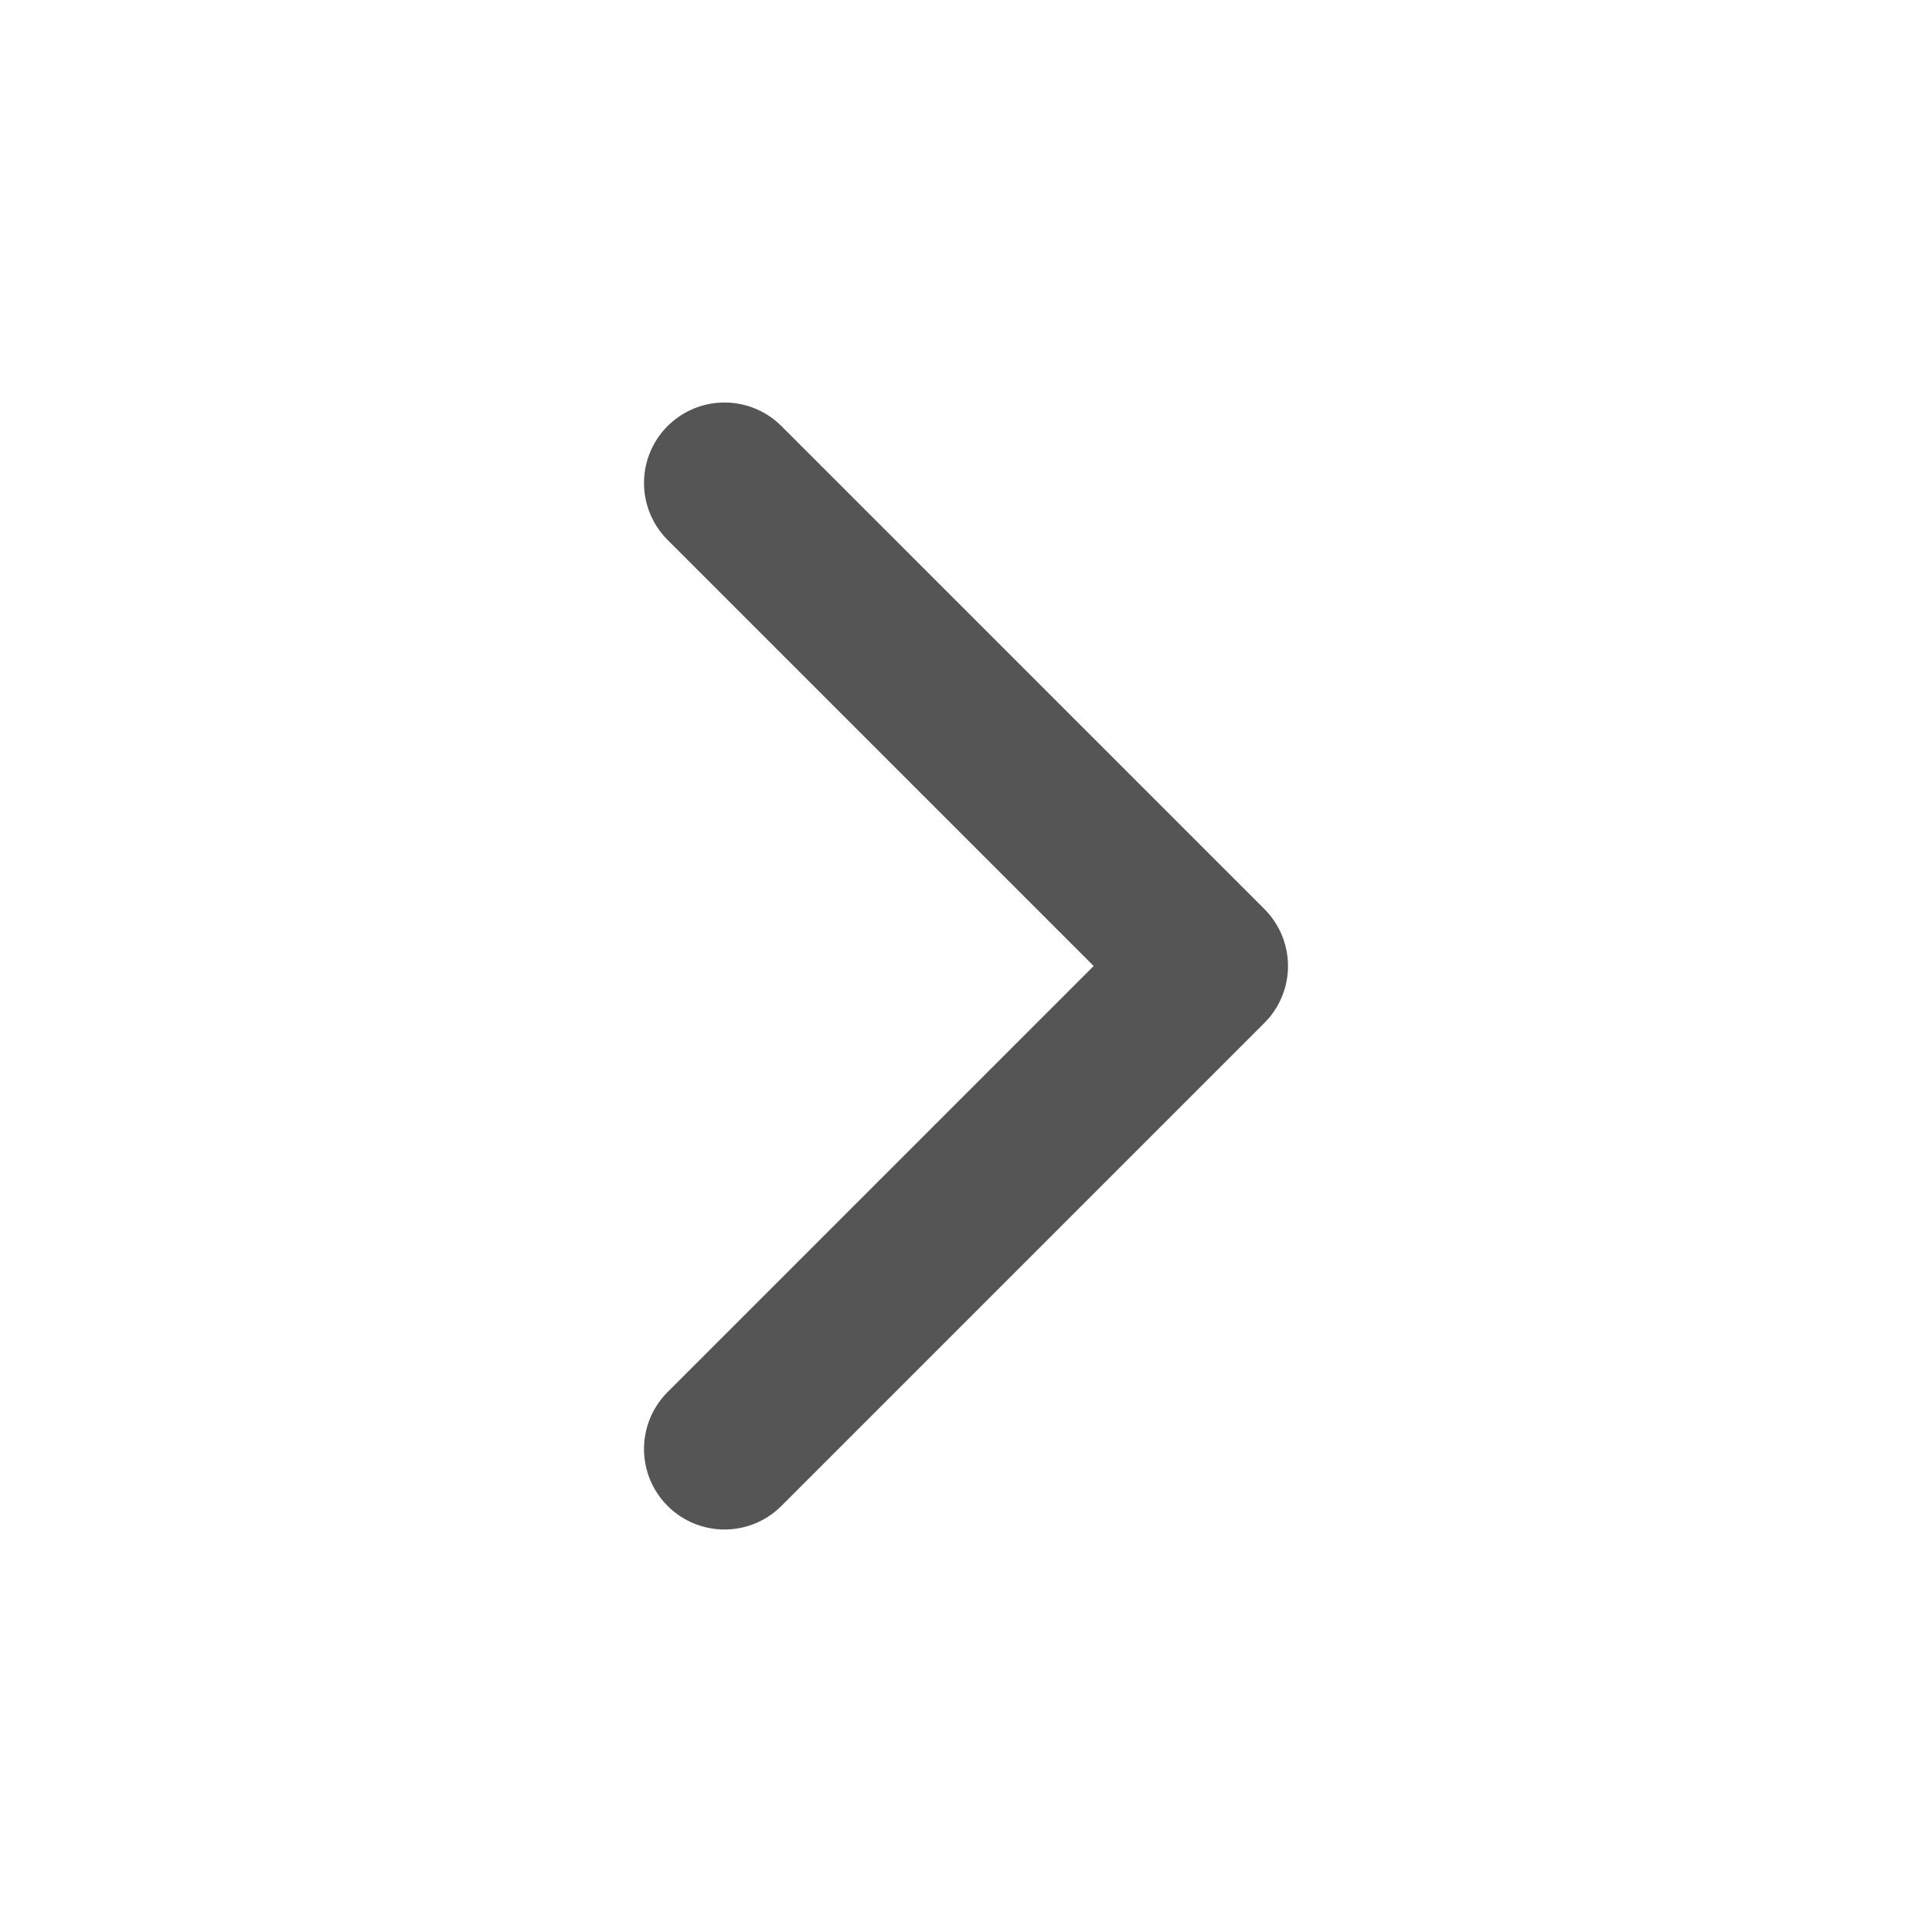
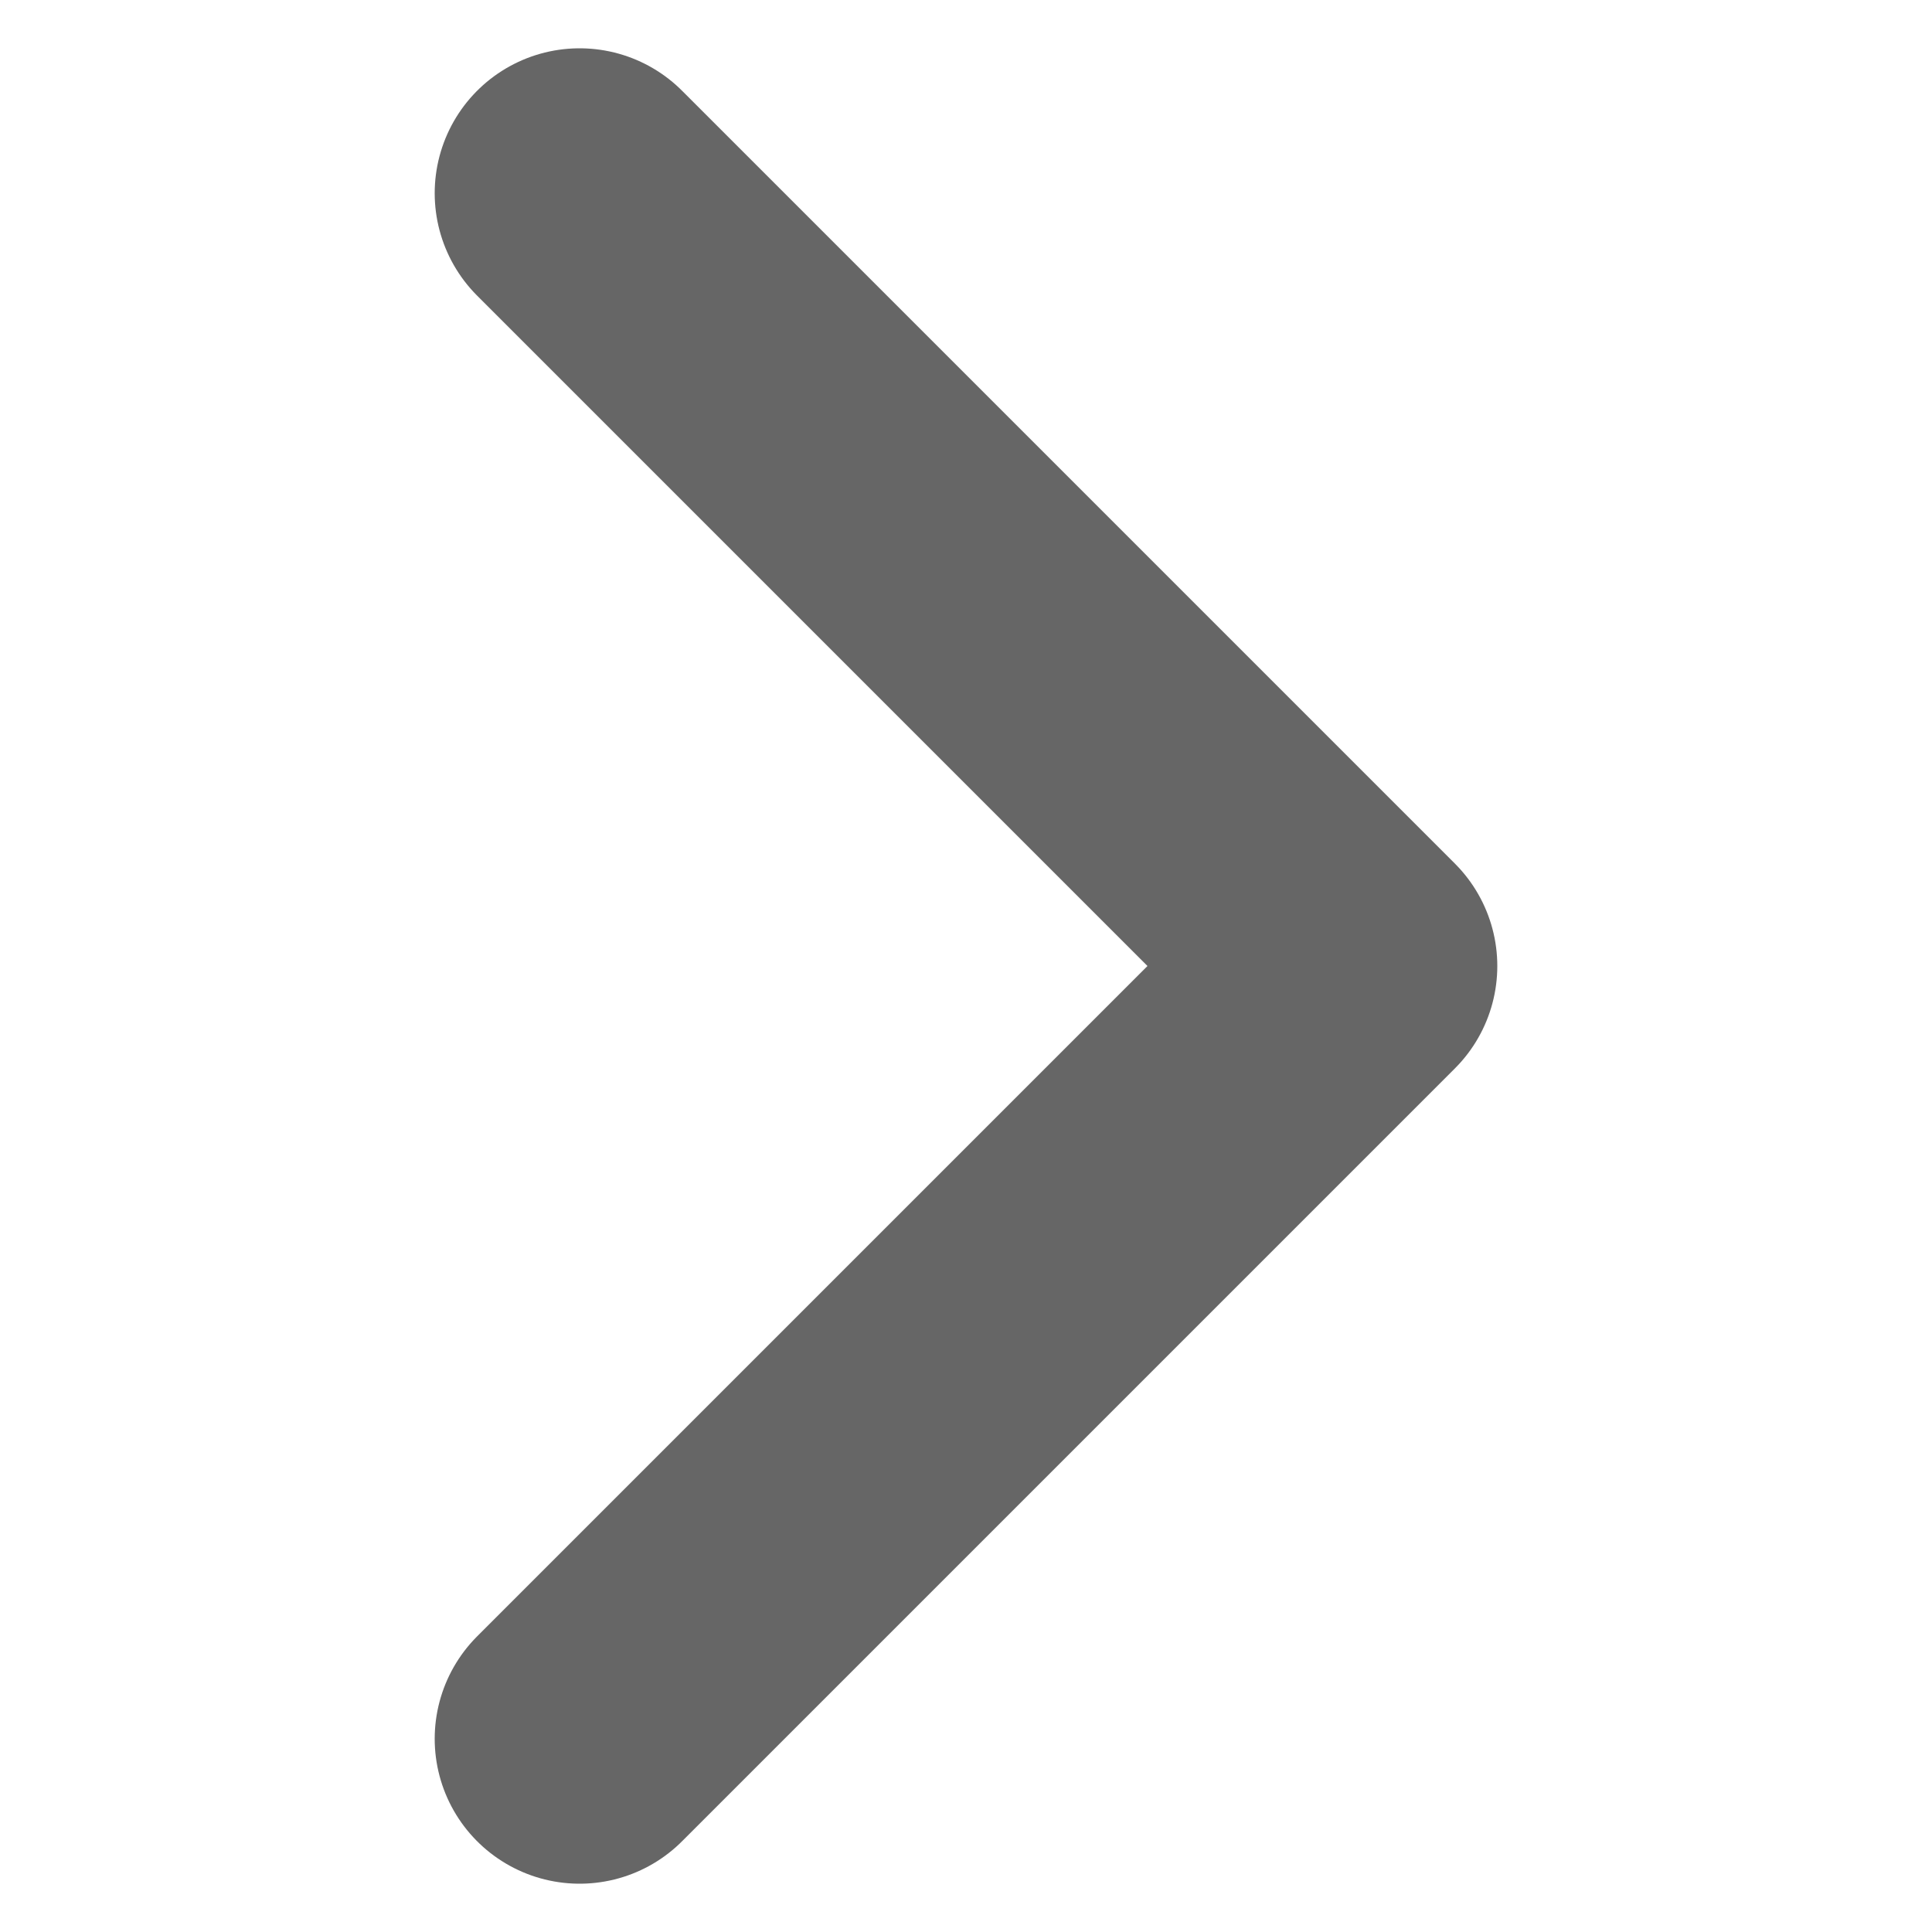
- <svg xmlns="http://www.w3.org/2000/svg" viewBox="0 0 24 24" fill="none" stroke="#555555" stroke-width="2" stroke-linecap="round" stroke-linejoin="round">
-   <path d="m9 18 6-6-6-6" />
+ <svg xmlns="http://www.w3.org/2000/svg" viewBox="0 0 10 10">
+   <polyline points="3,1 7,5 3,9" fill="none" stroke="#555555" stroke-width="1.5" stroke-linecap="round" stroke-linejoin="round" opacity="0.9" />
</svg>
